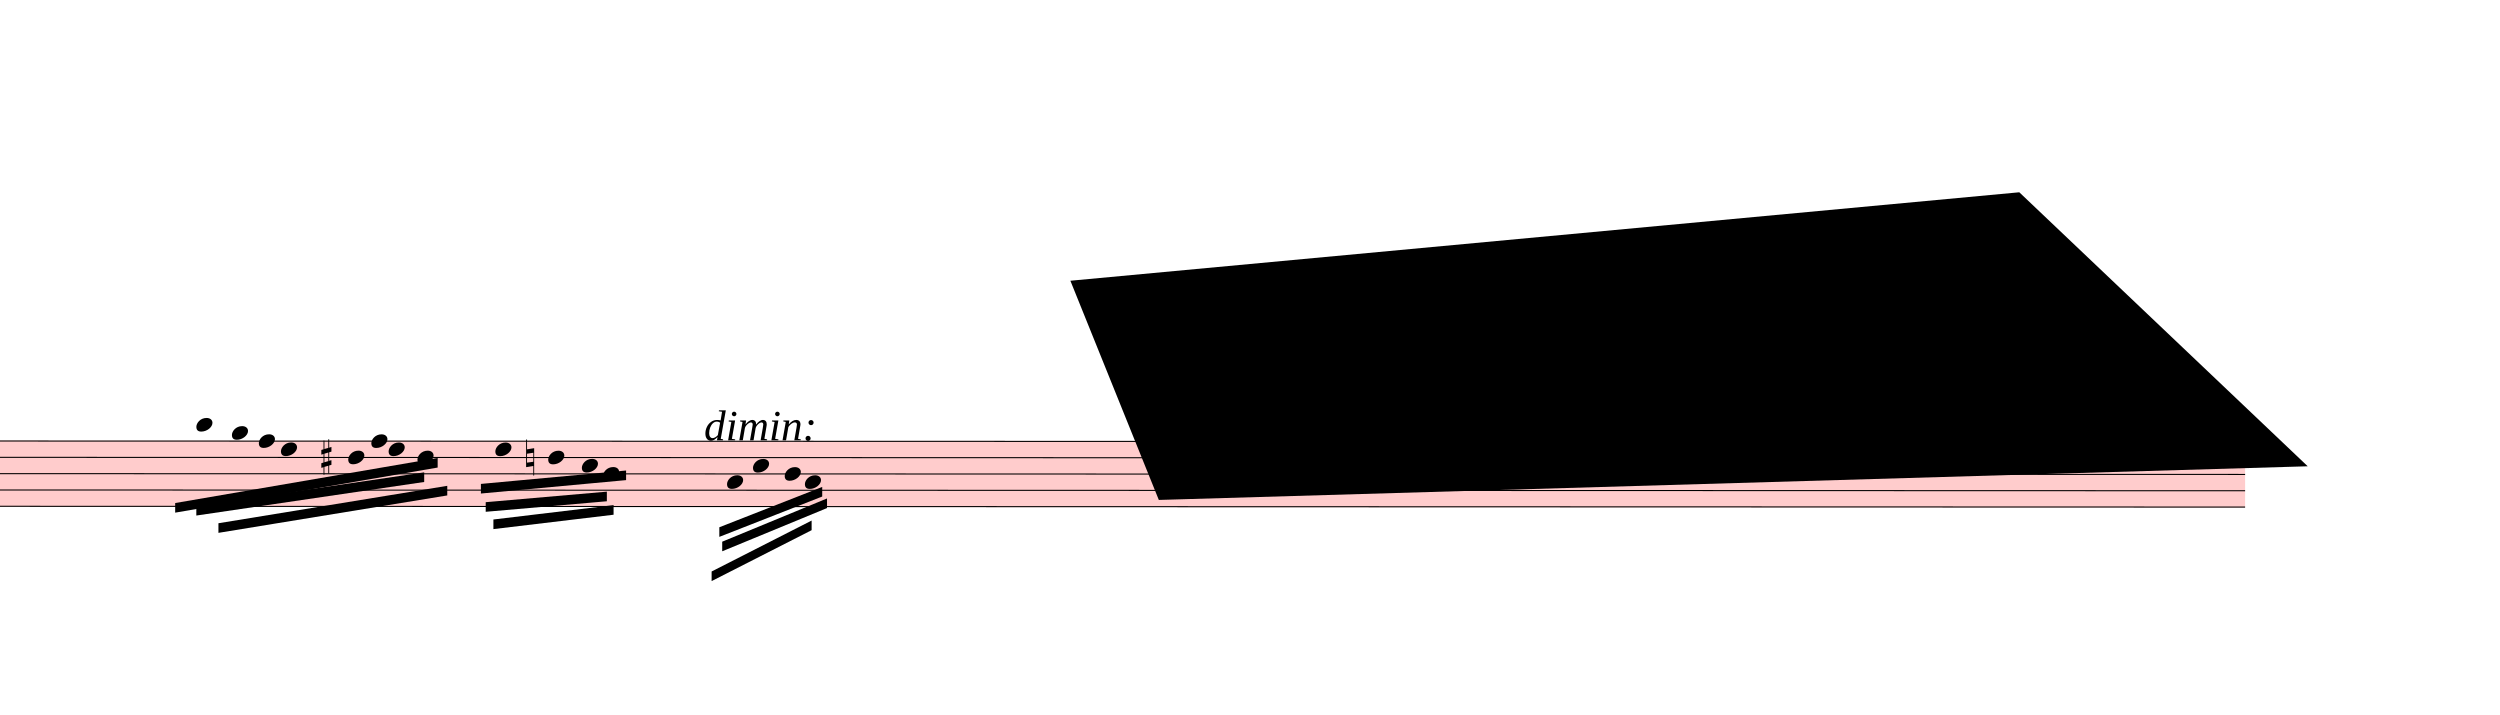
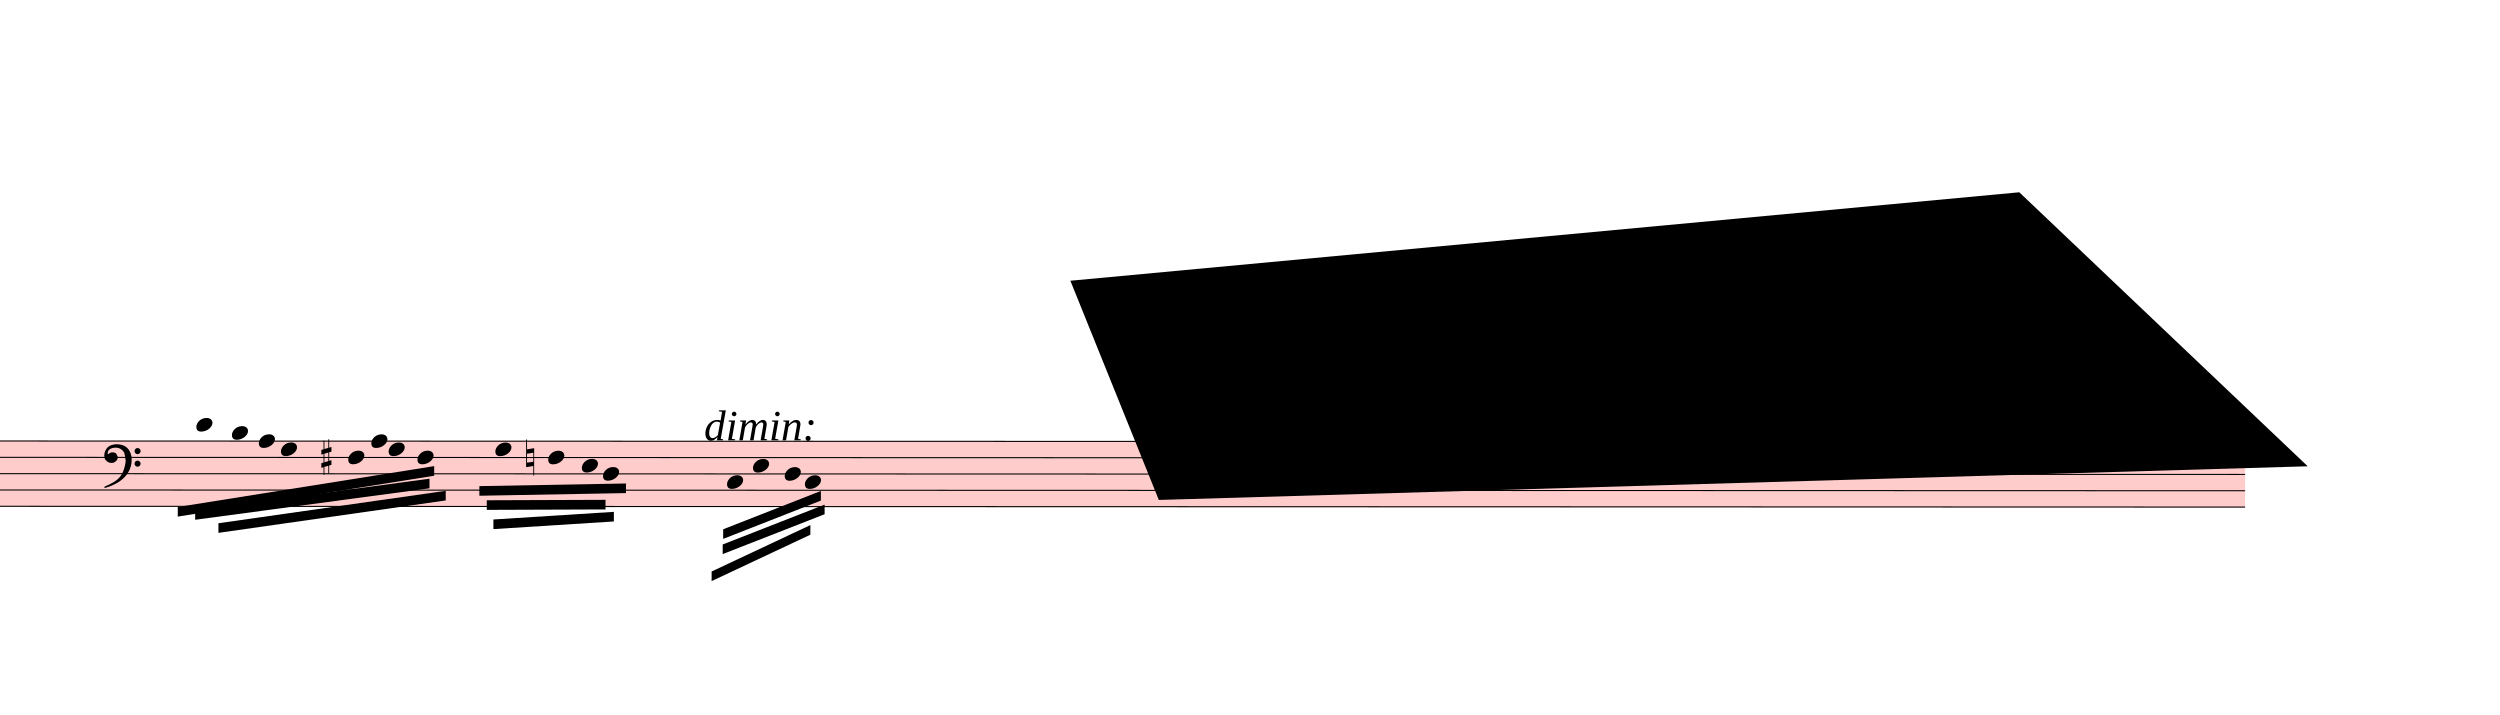
<svg xmlns="http://www.w3.org/2000/svg" viewBox="4164 -1503 23403 6690.75" version="1.1" overflow="visible">
  <defs>
    <style type="text/css">
    /* .staff * {
      fill: #000;
      stroke: #000;
    }

    .deletionBack {
      fill: #00000033;
    } */
  </style>
    <symbol id="sym_notehead_quarter" viewBox="0 0 1000 1000" overflow="inherit">
      <path transform="scale(1,-1)" d="M0 -39c0 68 73 172 200 172c66 0 114 -37 114 -95c0 -84 -106 -171 -218 -171c-64 0 -96 30 -96 94z" />
    </symbol>
    <symbol id="sym_accid_s" viewBox="0 0 1000 1000" overflow="inherit">
      <path transform="scale(1,-1)" d="M136 186v169h17v-164l44 14v-91l-44 -14v-165l44 12v-91l-44 -13v-155h-17v150l-76 -22v-155h-17v149l-43 -13v90l43 14v167l-43 -14v92l43 13v169h17v-163zM60 73v-167l76 22v168z" />
    </symbol>
    <symbol id="sym_accid_n" viewBox="0 0 1000 1000" overflow="inherit">
      <path transform="scale(1,-1)" d="M0 -188v539h18v-191l139 22v-533h-17v186zM18 -100l122 17v176l-122 -19v-174z" />
    </symbol>
+     <symbol id="sym_clef_F" viewBox="0 0 1000 1000" overflow="inherit">
+       <path transform="scale(1,-1)" d="M509 -105c0 28 22 51 50 51s51 -23 51 -51s-23 -51 -51 -51s-50 23 -50 51zM509 105c0 28 22 51 50 51s51 -23 51 -51s-23 -51 -51 -51s-50 23 -50 51zM138 84c43 0 63 -11 77 -43l14 -34c0 -16 -2 -27 -6 -35c-2 -9 -8 -17 -17 -27c-22 -24 -49 -38 -73 -38 c-43 0 -63 8 -98 39c-20 18 -31 47 -31 87c0 34 9 65 28 98c26 45 62 69 120 81l32 6l22 1c125 0 203 -51 240 -159c10 -30 15 -61 15 -93c0 -83 -19 -154 -59 -219c-70 -115 -185 -194 -360 -251l-26 -5c-8 0 -13 3 -13 7c2 7 3 8 9 14c47 20 66 30 84 39l68 37 c89 53 143 125 172 226c13 48 17 60 20 87c3 19 4 31 5 34c-5 51 -12 95 -20 123c-8 30 -5 22 -14 35c-6 9 -14 17 -27 29c-29 26 -64 39 -103 39c-44 0 -75 -8 -99 -25c-24 -16 -37 -38 -37 -64v-14c2 -4 3 -7 4 -9c25 23 49 34 73 34z" />
+     </symbol>
  </defs>
  <g class="rastrums">
    <g class="rastrum" data-id="r68b6f317-69fc-4f8c-ba3d-53d66b7e3a19" style="transform: rotate(0.02deg); transform-origin: 2835px 2619px;">
      <g class="rastrum bounding-box" data-id="bbox-r68b6f317-69fc-4f8c-ba3d-53d66b7e3a19">
        <rect x="2835" y="2619" width="22347" height="621" fill="#ff000033" />
      </g>
      <path d="M2835 2624 L25182 2624" stroke-width="10" stroke="black" />
      <path d="M2835 2776.75 L25182 2776.75" stroke-width="10" stroke="black" />
      <path d="M2835 2929.5 L25182 2929.5" stroke-width="10" stroke="black" />
      <path d="M2835 3082.25 L25182 3082.25" stroke-width="10" stroke="black" />
      <path d="M2835 3235 L25182 3235" stroke-width="10" stroke="black" />
    </g>
  </g>
  <g class="draft" data-label="2" data-id="d862155e2-f559-436c-aa42-5e898fa38596">
    <g class="system" data-id="sf8808061-6011-43df-a4ea-47d69458af88">
      <g class="staff" data-n="1" data-rastrum="r68b6f317-69fc-4f8c-ba3d-53d66b7e3a19" style="transform: rotate(0.02deg); transform-origin: 2835px 2619px;">
        <g class="note" data-id="d8e45f5f5-a3f9-4292-b0b1-34f50b21c29d" data-stem.dir="down">
          <g class="notehead">
            <use href="#sym_notehead_quarter" height="480px" width="480px" x="6003" y="2471.25" />
          </g>
          <g class="ledgerLines above">
            <path d="M5964 2471.25 L6192 2471.25" stroke-width="18" />
          </g>
          <g class="stem">
            <path d="M6003 2471.25 L6003 2853.125" stroke-width="14" />
          </g>
        </g>
        <g class="note" data-id="d4c77d8f3-a563-44e8-9c44-5d8dbc1e8521" data-stem.dir="down">
          <g class="notehead">
            <use href="#sym_notehead_quarter" height="480px" width="480px" x="6336" y="2547.625" />
          </g>
          <g class="ledgerLines above" />
          <g class="stem">
            <path d="M6336 2547.625 L6336 3005.875" stroke-width="14" />
          </g>
        </g>
        <g class="note" data-id="db3e3b642-45f8-4aab-8446-8496844ae4e8" data-stem.dir="down">
          <g class="notehead">
            <use href="#sym_notehead_quarter" height="480px" width="480px" x="6588" y="2624" />
          </g>
          <g class="stem">
            <path d="M6588 2624 L6588 3005.875" stroke-width="14" />
          </g>
        </g>
        <g class="note" data-id="d38402d56-c4d6-499b-91f5-b6b85658fd46" data-stem.dir="down">
          <g class="notehead">
            <use href="#sym_notehead_quarter" height="480px" width="480px" x="6795" y="2700.375" />
          </g>
          <g class="stem">
            <path d="M6795 2700.375 L6795 3005.875" stroke-width="14" />
          </g>
        </g>
        <g class="note" data-id="dc01cc204-6c3c-4fa0-8867-0ecebad315a5" data-stem.dir="down">
          <g class="notehead">
            <use href="#sym_notehead_quarter" height="480px" width="480px" x="7425" y="2776.75" />
          </g>
          <g class="stem">
            <path d="M7425 2776.75 L7425 2929.5" stroke-width="14" />
          </g>
        </g>
        <g class="note" data-id="d7b15142f-f9e6-4772-a230-9e2503992d7f" data-stem.dir="down">
          <g class="notehead">
            <use href="#sym_notehead_quarter" height="480px" width="480px" x="7641" y="2624" />
          </g>
          <g class="stem">
            <path d="M7641 2624 L7641 2776.75" stroke-width="14" />
          </g>
        </g>
        <g class="note" data-id="d94740493-b1c1-41ba-a8da-c0da5066c308" data-stem.dir="down">
          <g class="notehead">
            <use href="#sym_notehead_quarter" height="480px" width="480px" x="7803" y="2700.375" />
          </g>
          <g class="stem">
            <path d="M7803 2700.375 L7803 2853.125" stroke-width="14" />
          </g>
        </g>
        <g class="note" data-id="d490a8051-38e7-498e-ad08-45f56dcab590" data-stem.dir="down">
          <g class="notehead">
            <use href="#sym_notehead_quarter" height="480px" width="480px" x="8073" y="2776.75" />
          </g>
          <g class="stem">
            <path d="M8073 2776.75 L8073 3005.875" stroke-width="14" />
          </g>
        </g>
        <g class="note" data-id="d5efb7757-26f6-4817-8b7a-3cda4e2414ca" data-stem.dir="down">
          <g class="notehead">
            <use href="#sym_notehead_quarter" height="480px" width="480px" x="8802" y="2700.375" />
          </g>
          <g class="stem">
            <path d="M8802 2700.375 L8802 3005.875" stroke-width="14" />
          </g>
        </g>
        <g class="note" data-id="d3b1008e0-59db-415f-9bd0-75dfc52dd1a2" data-stem.dir="down">
          <g class="notehead">
            <use href="#sym_notehead_quarter" height="480px" width="480px" x="9297" y="2776.75" />
          </g>
          <g class="stem">
            <path d="M9297 2776.75 L9297 3005.875" stroke-width="14" />
          </g>
        </g>
        <g class="note" data-id="d7b63ed27-2954-485f-980e-6b356b061e09" data-stem.dir="down">
          <g class="notehead">
            <use href="#sym_notehead_quarter" height="480px" width="480px" x="9810" y="2929.5" />
          </g>
          <g class="stem">
            <path d="M9810 2929.5 L9810 3311.375" stroke-width="14" />
          </g>
        </g>
        <g class="note" data-id="d174eb847-269d-4805-a467-584fa49e85e0" data-stem.dir="down">
          <g class="notehead">
            <use href="#sym_notehead_quarter" height="480px" width="480px" x="9612" y="2853.125" />
          </g>
          <g class="stem">
            <path d="M9612 2853.125 L9612 3082.25" stroke-width="14" />
          </g>
        </g>
        <g class="note" data-id="dd919b831-2578-4930-ba12-2b10c876691c" data-stem.dir="down">
          <g class="notehead">
            <use href="#sym_notehead_quarter" height="480px" width="480px" x="10971" y="3005.875" />
          </g>
          <g class="stem">
            <path d="M10971 3005.875 L10971 3311.375" stroke-width="14" />
          </g>
        </g>
        <g class="note" data-id="d8db95a1b-8169-4a44-b3fb-f8b0c3eca039" data-stem.dir="down">
          <g class="notehead">
            <use href="#sym_notehead_quarter" height="480px" width="480px" x="11214" y="2853.125" />
          </g>
          <g class="stem">
            <path d="M11214 2853.125 L11214 3158.625" stroke-width="14" />
          </g>
        </g>
        <g class="note" data-id="d156d361b-aee2-49c0-97fa-e30f04a2d9c4" data-stem.dir="down">
          <g class="notehead">
            <use href="#sym_notehead_quarter" height="480px" width="480px" x="11511" y="2929.5" />
          </g>
          <g class="stem">
            <path d="M11511 2929.5 L11511 3158.625" stroke-width="14" />
          </g>
        </g>
        <g class="note" data-id="d179cf28c-c826-4597-a5f5-2c30e58813e8" data-stem.dir="down">
          <g class="notehead">
            <use href="#sym_notehead_quarter" height="480px" width="480px" x="11700" y="3005.875" />
          </g>
          <g class="stem">
            <path d="M11700 3005.875 L11700 3387.75" stroke-width="14" />
          </g>
        </g>
        <g class="accid" data-id="d1f6c6a6a-64e5-4ba5-bd97-8f77039c0e7c">
          <use href="#sym_accid_s" height="480px" width="480px" x="7173" y="2776.75" />
        </g>
        <g class="accid" data-id="daf06a522-961d-4a37-8ed6-bad74bd511fa">
          <use href="#sym_accid_n" height="480px" width="480px" x="9090" y="2776.75" />
        </g>
+         <g class="clef" data-id="d42c75a09-2862-4d9c-b728-0be22fec747c">
+           <use href="#sym_clef_F" height="561px" width="561px" x="5139" y="2776.75" />
+         </g>
      </g>
      <g class="beam" data-id="b4b3f5934-1ade-4d68-86cc-c88e1b1d4093" style="transform: rotate(0.02deg); transform-origin: 2835px 2619px;">
-         <polygon points="5805,3204 8262,2781 8262,2871 5805,3294" stroke-opacity="1" fill-opacity="1" />
+         <polygon points="5829.3,3240.9 8229.6,2857.5 8229.6,2947.5 5829.3,3330.9" stroke-opacity="1" fill-opacity="1" />
      </g>
      <g class="beam" data-id="bc0c58321-b76b-4c0c-95a9-134d5a859409" style="transform: rotate(0.02deg); transform-origin: 2835px 2619px;">
-         <polygon points="6003,3231 8136,2916 8136,3006 6003,3321" stroke-opacity="1" fill-opacity="1" />
+         <polygon points="5992.2,3270.6 8185.5,2975.4 8185.5,3065.4 5992.2,3360.6" stroke-opacity="1" fill-opacity="1" />
      </g>
      <g class="beam" data-id="b1f7d1094-950a-44d3-a70d-6ea20e5bb159" style="transform: rotate(0.02deg); transform-origin: 2835px 2619px;">
-         <polygon points="6210,3393 8352,3042 8352,3132 6210,3483" stroke-opacity="1" fill-opacity="1" />
+         <polygon points="6210,3393 8337.6,3088.8 8337.6,3178.8 6210,3483" stroke-opacity="1" fill-opacity="1" />
      </g>
      <g class="beam" data-id="bab1b9998-1509-42b9-b88b-99f77d4bf3a4" style="transform: rotate(0.02deg); transform-origin: 2835px 2619px;">
-         <polygon points="8667,3024 10026,2898 10026,2988 8667,3114" stroke-opacity="1" fill-opacity="1" />
+         <polygon points="8652.6,3044.7 10025.1,3019.5 10025.1,3109.5 8652.6,3134.7" stroke-opacity="1" fill-opacity="1" />
      </g>
      <g class="beam" data-id="b47156378-a08b-4736-a1c7-2bccde387a23" style="transform: rotate(0.02deg); transform-origin: 2835px 2619px;">
-         <polygon points="8712,3195 9846,3096 9846,3186 8712,3285" stroke-opacity="1" fill-opacity="1" />
+         <polygon points="8721.9,3177 9833.4,3172.5 9833.4,3262.5 8721.9,3267" stroke-opacity="1" fill-opacity="1" />
      </g>
      <g class="beam" data-id="b58e6d4b6-1401-4e60-8112-cd51906c06ad" style="transform: rotate(0.02deg); transform-origin: 2835px 2619px;">
-         <polygon points="8784,3357 9909,3222 9909,3312 8784,3447" stroke-opacity="1" fill-opacity="1" />
+         <polygon points="8784,3357 9911.7,3285 9911.7,3375 8784,3447" stroke-opacity="1" fill-opacity="1" />
      </g>
      <g class="beam" data-id="b101edbed-ff8c-4635-a038-4f06707856d1" style="transform: rotate(0.02deg); transform-origin: 2835px 2619px;">
-         <polygon points="10899,3429 11862,3051 11862,3141 10899,3519" stroke-opacity="1" fill-opacity="1" />
+         <polygon points="10935,3447.9 11849.4,3088.8 11849.4,3178.8 10935,3537.9" stroke-opacity="1" fill-opacity="1" />
      </g>
      <g class="beam" data-id="ba11377aa-0eec-4f50-af76-ac249790f2ed" style="transform: rotate(0.02deg); transform-origin: 2835px 2619px;">
-         <polygon points="10926,3564 11907,3159 11907,3249 10926,3654" stroke-opacity="1" fill-opacity="1" />
+         <polygon points="10930.5,3590.1 11884.5,3216.6 11884.5,3306.6 10930.5,3680.1" stroke-opacity="1" fill-opacity="1" />
      </g>
      <g class="beam" data-id="b7767742d-b3fc-4dc1-9f72-a2a1104607a1" style="transform: rotate(0.02deg); transform-origin: 2835px 2619px;">
-         <polygon points="10827,3843 11763,3366 11763,3456 10827,3933" stroke-opacity="1" fill-opacity="1" />
+         <polygon points="10827,3843 11751.3,3408.3 11751.3,3498.3 10827,3933" stroke-opacity="1" fill-opacity="1" />
      </g>
      <g class="dynam" data-id="d26ddc071-3c0f-4ca6-8676-0f892caf0e0a" data-class="dynam" id="d26ddc071-3c0f-4ca6-8676-0f892caf0e0a">
        <text x="10755" y="2619" text-anchor="start" font-size="0px" textLength="2160px">
          <tspan id="d26ddc071-3c0f-4ca6-8676-0f892caf0e0a_tspan" class="text">
            <tspan font-size="405px" font-style="italic">dimin:</tspan>
          </tspan>
        </text>
      </g>
    </g>
    <g class="deletions">
      <g data-id="xe9a4ce3f-6100-4874-8159-554fe5a84d0f" data-class="del" class="del">
        <path data-id="xe9a4ce3f-6100-4874-8159-554fe5a84d0f" d="M19179.0,1980.0 L19890.0,1980.0 L19890.0,2610.0 L19179.0,2610.0 Z" class="deletionBack" />
        <path d="M19179.0,1980.0 L19890.0,2610.0" stroke-width="9" class="deletionLine" />
        <path d="M19890.0,1980.0 L19179.0,2610.0" stroke-width="9" class="deletionLine" />
      </g>
      <g data-id="x5fd59d6c-be6d-43eb-af66-b0e3423a733c" data-class="del" class="del">
        <path data-id="x5fd59d6c-be6d-43eb-af66-b0e3423a733c" d="M14184.0,1125.0 L23067.0,297.0 L25767.0,2862.0 L15012.0,3177.0 Z" class="deletionBack" />
        <path d="M14184.0,1125.0 L25767.0,2862.0" stroke-width="9" class="deletionLine" />
        <path d="M23067.0,297.0 L15012.0,3177.0" stroke-width="9" class="deletionLine" />
      </g>
    </g>
  </g>
</svg>
